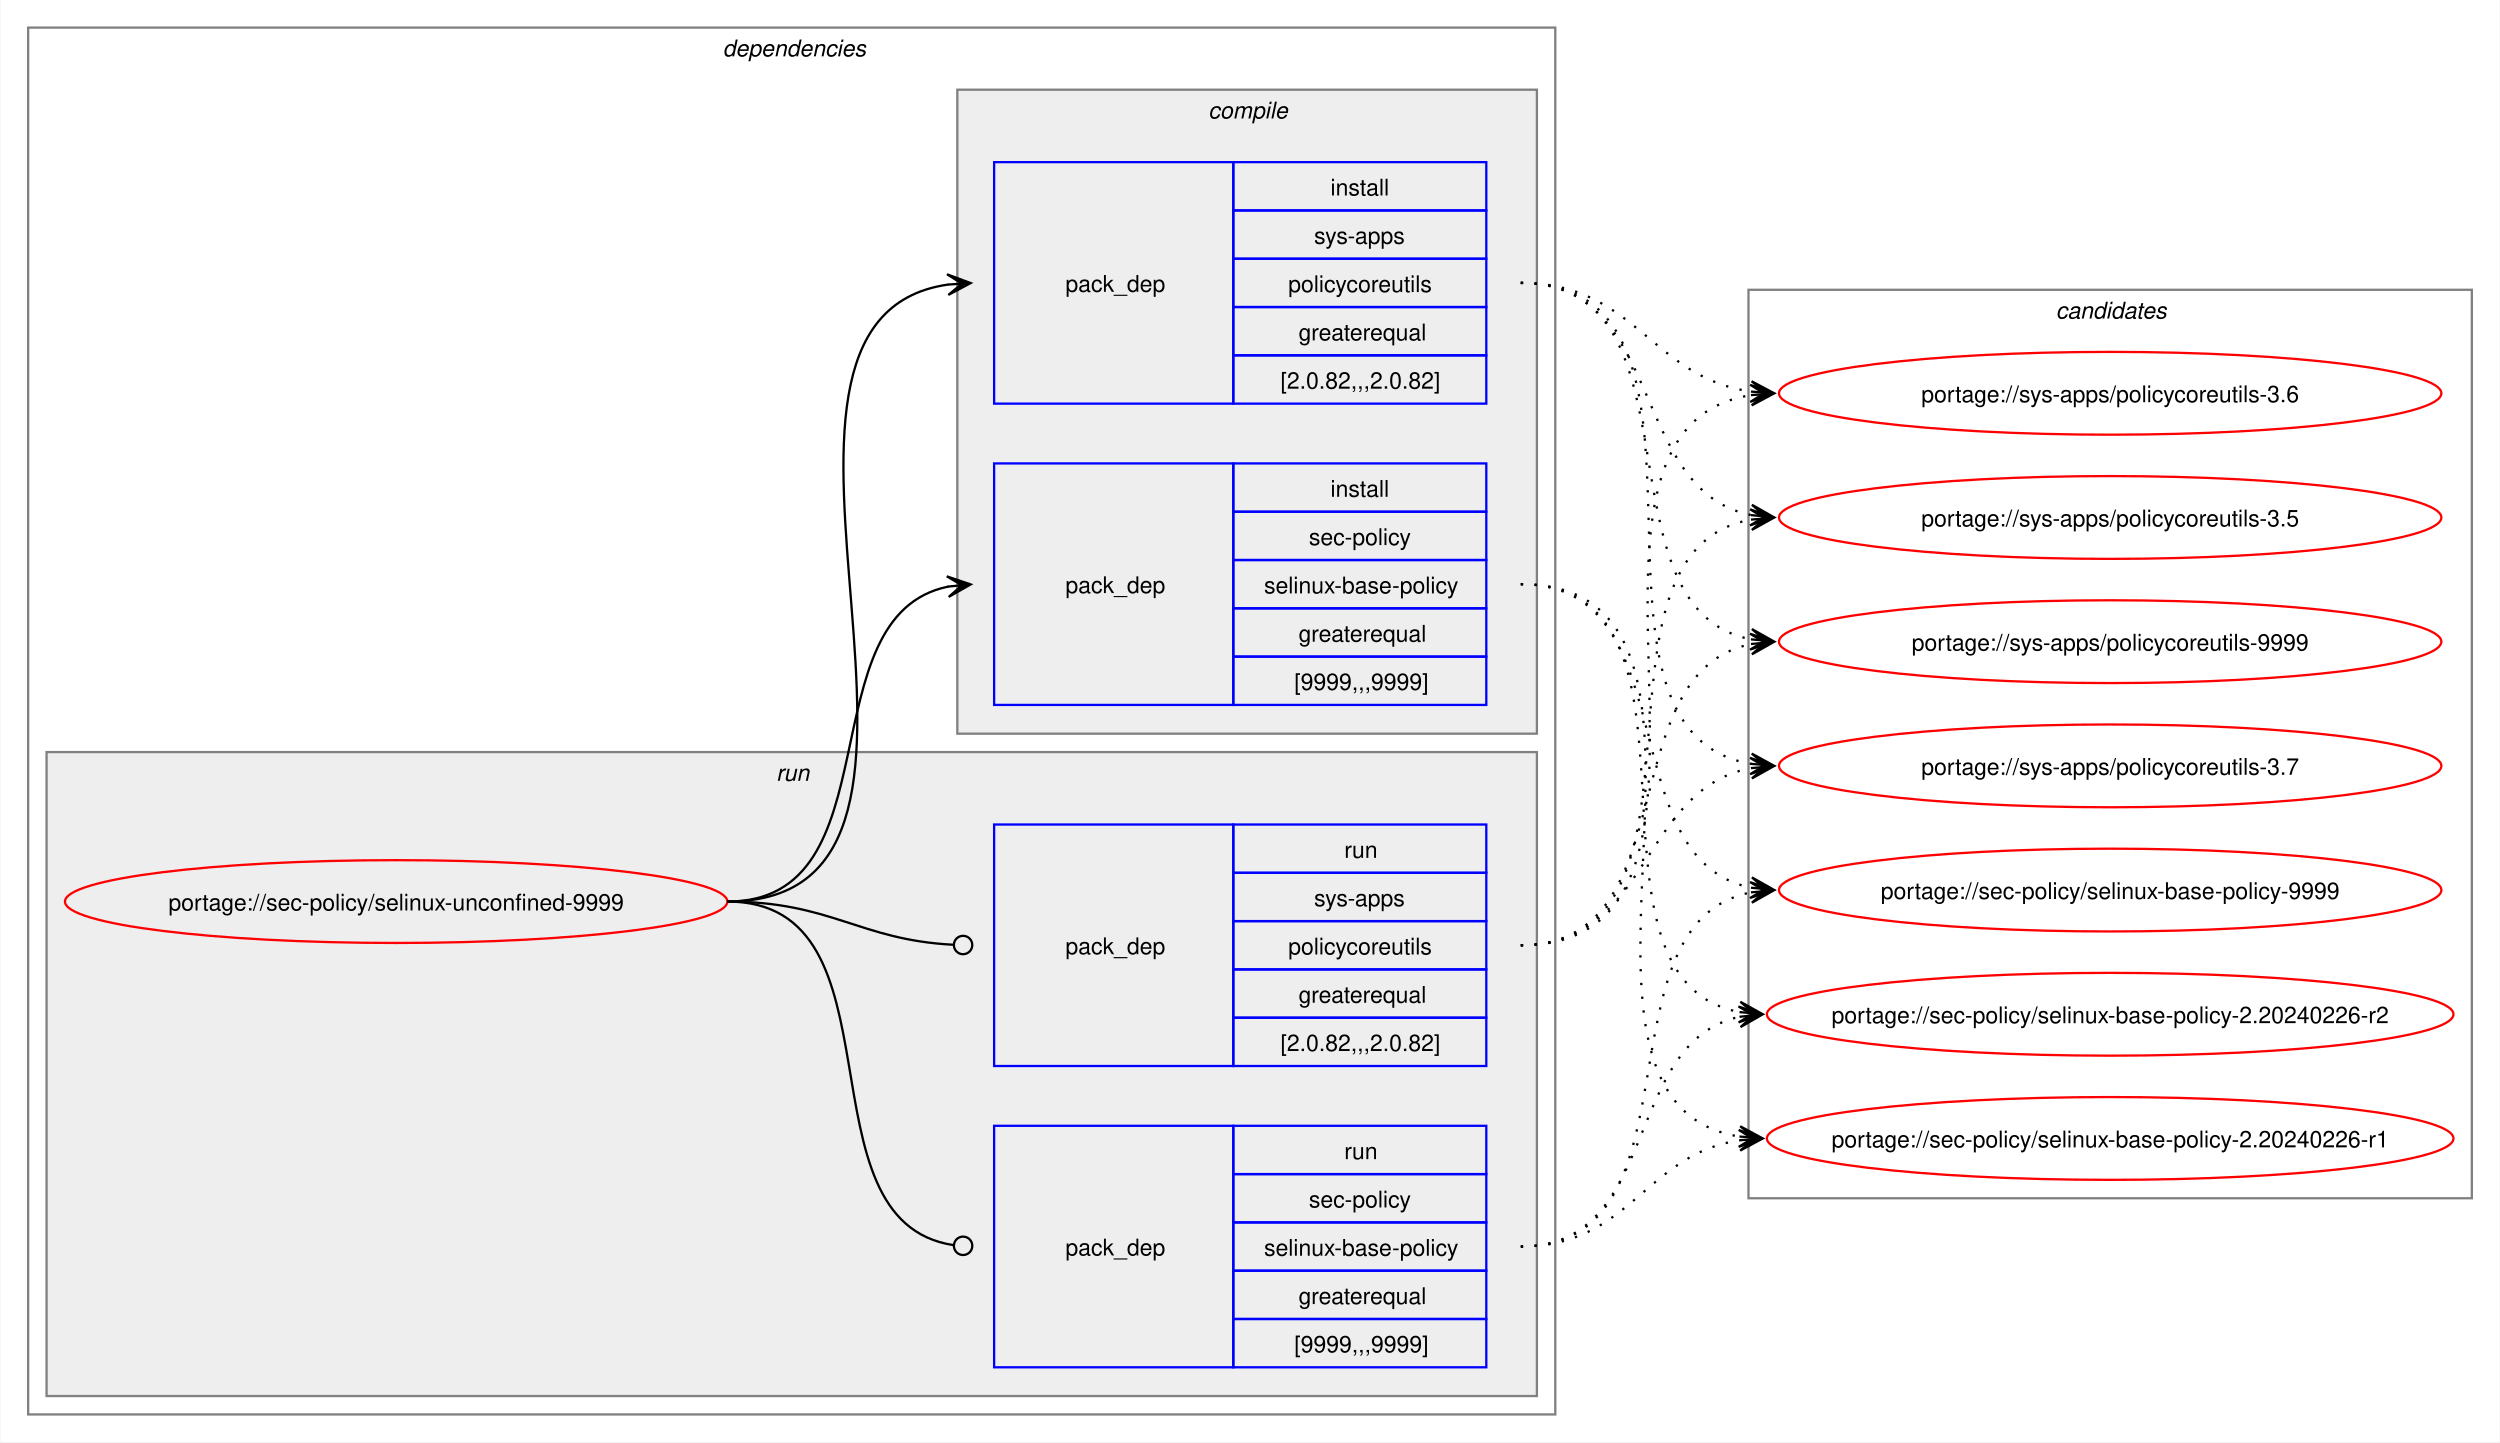
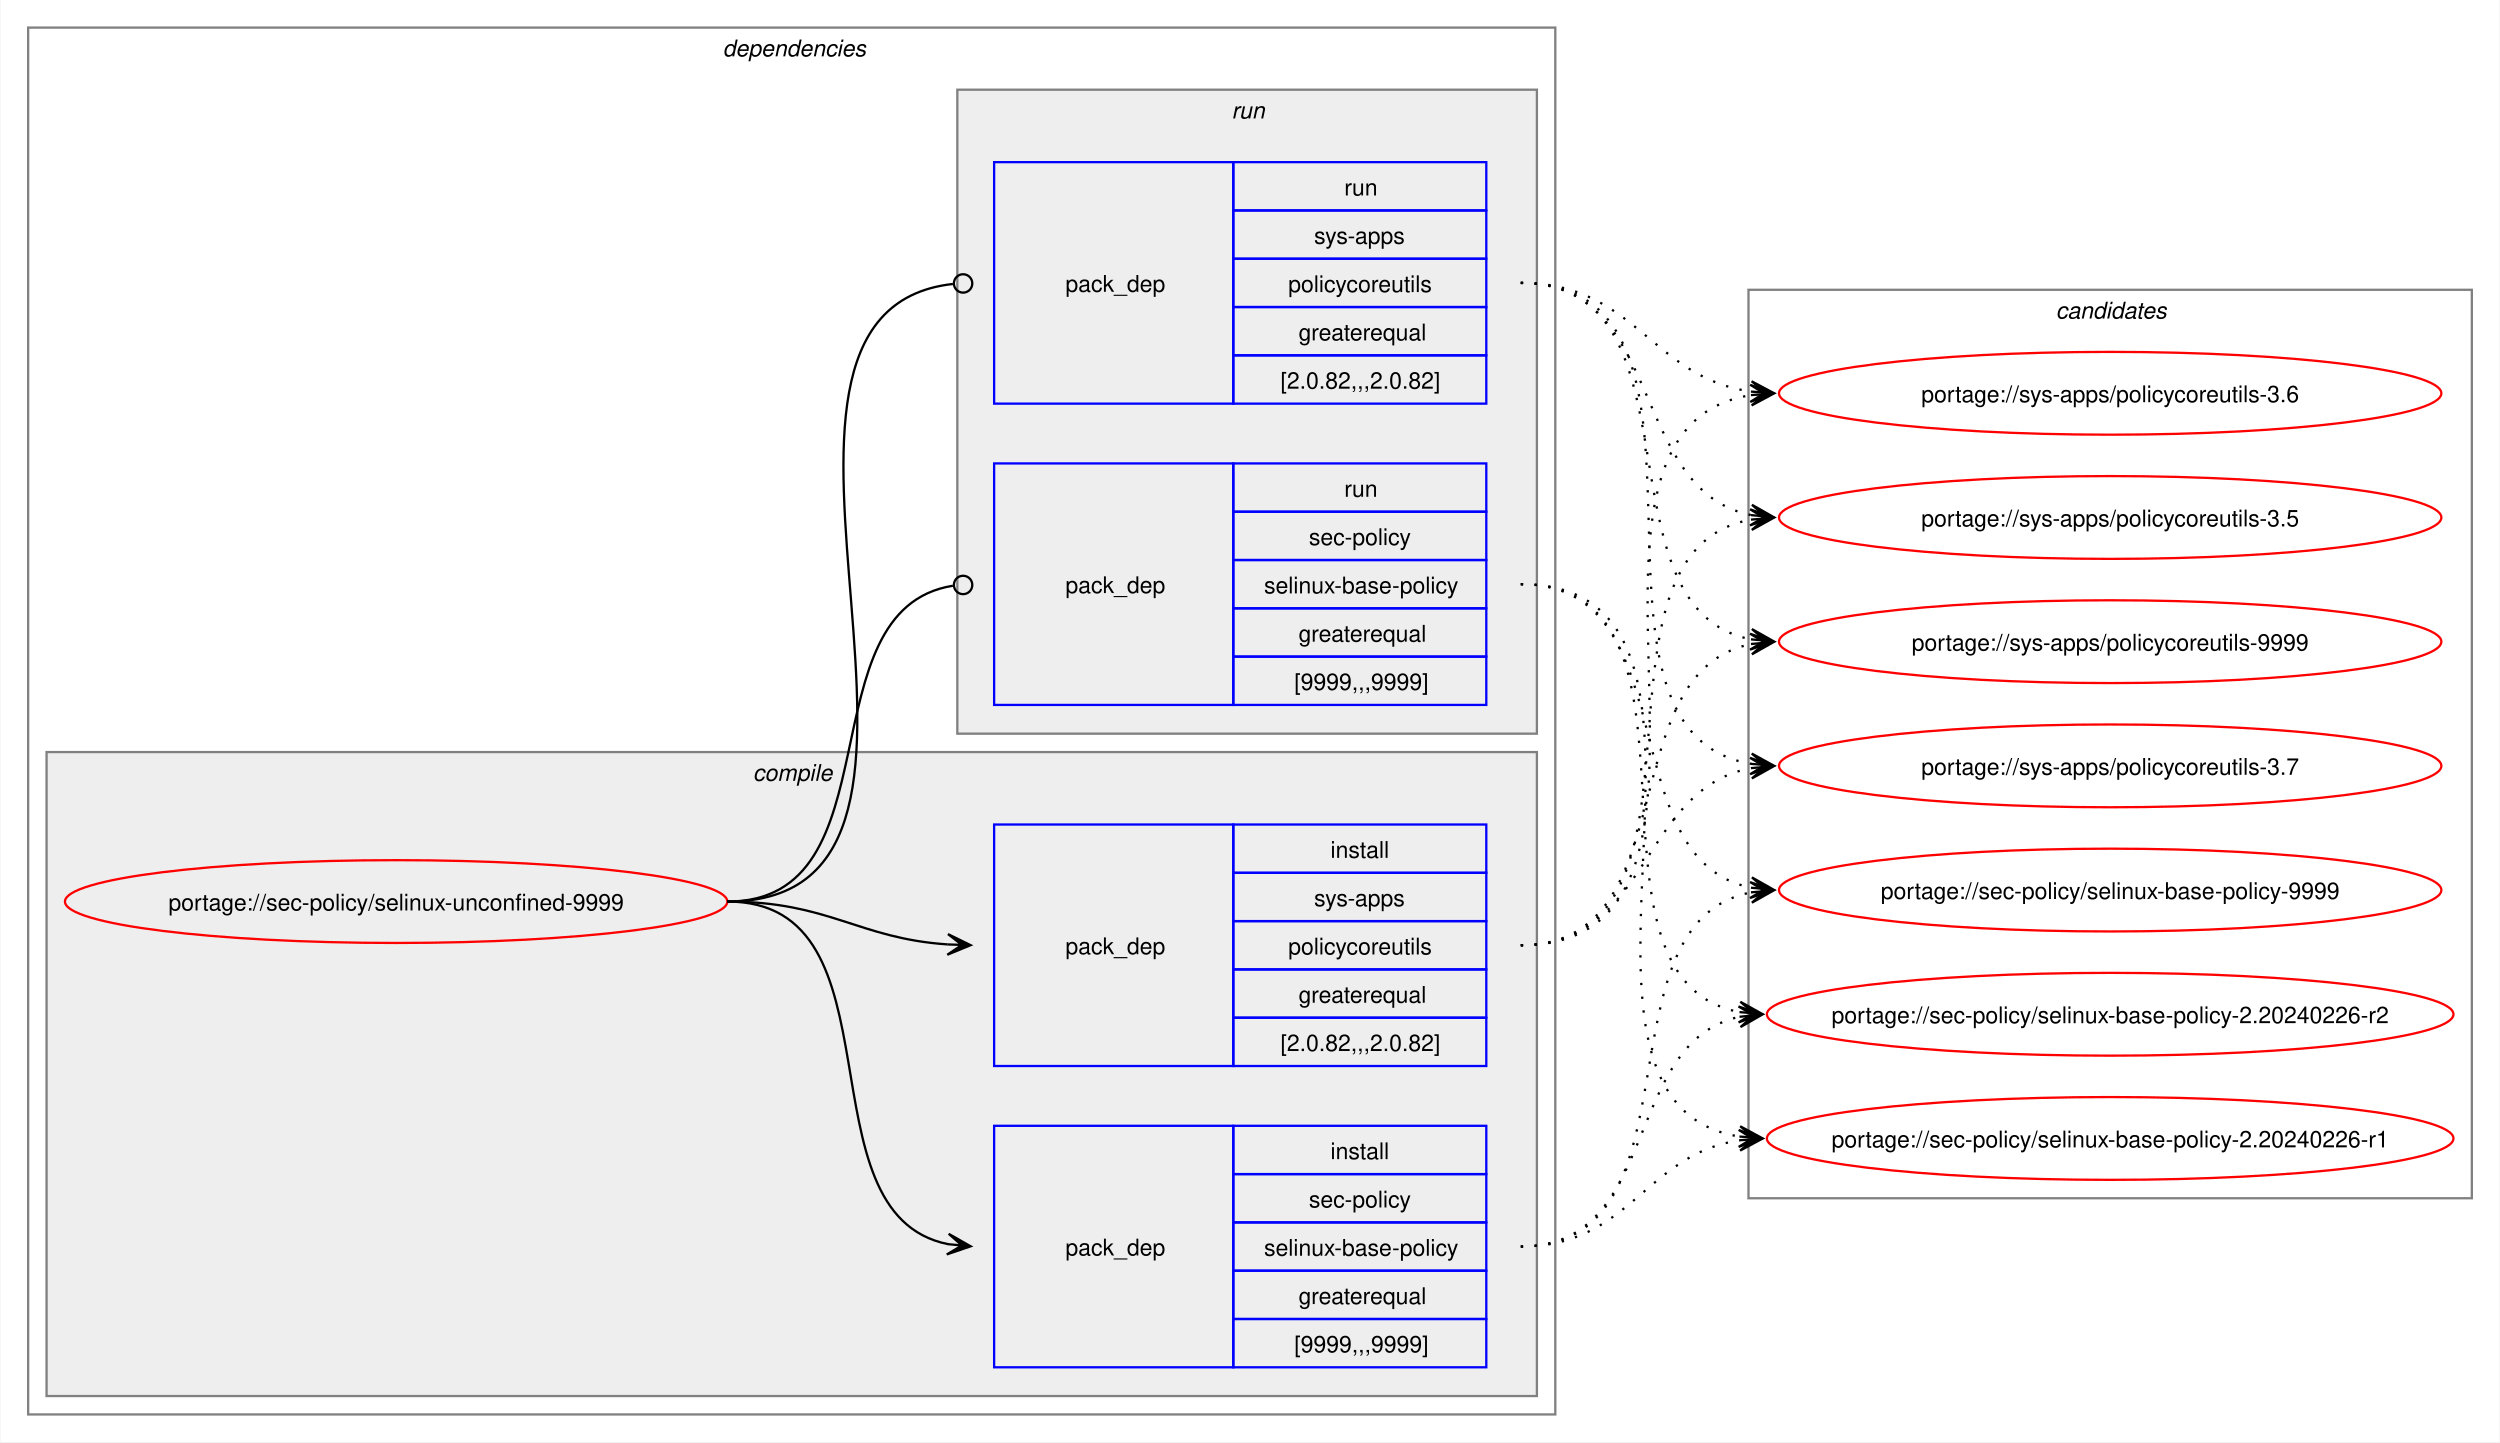
<svg xmlns="http://www.w3.org/2000/svg" xmlns:xlink="http://www.w3.org/1999/xlink" width="1087pt" height="627pt" viewBox="0.00 0.00 1086.51 627.00">
  <g id="graph0" class="graph" transform="scale(1 1) rotate(0) translate(4 623)">
    <polygon fill="white" stroke="none" points="-4,4 -4,-623 1082.51,-623 1082.51,4 -4,4" />
    <g id="clust2" class="cluster">
      <polygon fill="none" stroke="gray" points="8,-8 8,-611 672,-611 672,-8 8,-8" />
      <text text-anchor="start" x="310" y="-598.5" font-family="Helvetica,sans-Serif" font-style="italic" font-size="10.00">dependencies</text>
    </g>
+     <g id="clust3" class="cluster">
+       <polygon fill="#eeeeee" stroke="gray" points="16,-16 16,-296 664,-296 664,-16 16,-16" />
+       <text text-anchor="start" x="323.12" y="-283.5" font-family="Helvetica,sans-Serif" font-style="italic" font-size="10.00">compile</text>
+     </g>
    <g id="clust7" class="cluster">
-       <polygon fill="#eeeeee" stroke="gray" points="16,-16 16,-296 664,-296 664,-16 16,-16" />
-       <text text-anchor="start" x="333.25" y="-283.5" font-family="Helvetica,sans-Serif" font-style="italic" font-size="10.00">run</text>
-     </g>
-     <g id="clust3" class="cluster">
      <polygon fill="#eeeeee" stroke="gray" points="412,-304 412,-584 664,-584 664,-304 412,-304" />
-       <text text-anchor="start" x="521.12" y="-571.5" font-family="Helvetica,sans-Serif" font-style="italic" font-size="10.00">compile</text>
+       <text text-anchor="start" x="531.25" y="-571.5" font-family="Helvetica,sans-Serif" font-style="italic" font-size="10.00">run</text>
    </g>
    <g id="clust10" class="cluster">
      <polygon fill="none" stroke="gray" points="756,-102 756,-497 1070.51,-497 1070.51,-102 756,-102" />
      <text text-anchor="start" x="889.63" y="-484.5" font-family="Helvetica,sans-Serif" font-style="italic" font-size="10.00">candidates</text>
    </g>
    <g id="node1" class="node">
      <g id="a_node1">
        <a xlink:href="../sec-policy/selinux-unconfined-9999.svg" xlink:title="portage://sec-policy/selinux-unconfined-9999">
          <ellipse fill="none" stroke="red" cx="168" cy="-231" rx="144" ry="18" />
          <text text-anchor="middle" x="168" y="-227.12" font-family="Helvetica,sans-Serif" font-size="10.00">portage://sec-policy/selinux-unconfined-9999</text>
        </a>
      </g>
    </g>
    <g id="node2" class="node">
+       <polygon fill="none" stroke="blue" points="428,-28.5 428,-133.5 532,-133.5 532,-28.5 428,-28.5" />
+       <text text-anchor="start" x="459" y="-77.12" font-family="Helvetica,sans-Serif" font-size="10.00">pack_dep</text>
+       <polygon fill="none" stroke="blue" points="532,-112.5 532,-133.5 642,-133.5 642,-112.5 532,-112.5" />
+       <text text-anchor="start" x="574.25" y="-119" font-family="Helvetica,sans-Serif" font-size="10.00">install</text>
+       <polygon fill="none" stroke="blue" points="532,-91.5 532,-112.5 642,-112.5 642,-91.5 532,-91.5" />
+       <text text-anchor="start" x="564.87" y="-98" font-family="Helvetica,sans-Serif" font-size="10.00">sec-policy</text>
+       <polygon fill="none" stroke="blue" points="532,-70.5 532,-91.5 642,-91.5 642,-70.5 532,-70.5" />
+       <text text-anchor="start" x="545.37" y="-77" font-family="Helvetica,sans-Serif" font-size="10.00">selinux-base-policy</text>
+       <polygon fill="none" stroke="blue" points="532,-49.5 532,-70.5 642,-70.5 642,-49.5 532,-49.5" />
+       <text text-anchor="start" x="560.37" y="-56" font-family="Helvetica,sans-Serif" font-size="10.00">greaterequal</text>
+       <polygon fill="none" stroke="blue" points="532,-28.5 532,-49.5 642,-49.5 642,-28.5 532,-28.5" />
+       <text text-anchor="start" x="558.5" y="-35" font-family="Helvetica,sans-Serif" font-size="10.00">[9999,,,9999]</text>
+     </g>
+     <g id="edge1" class="edge">
+       <path fill="none" stroke="black" d="M312,-231C389.89,-231 342.32,-95.29 407.96,-82.04" />
+       <polygon fill="black" stroke="black" points="417.79,-81.11 408.25,-86.53 414.02,-81.47 407.83,-82.05 407.83,-82.05 407.83,-82.05 414.02,-81.47 407.41,-77.57 417.79,-81.11" />
+     </g>
+     <g id="node3" class="node">
+       <polygon fill="none" stroke="blue" points="428,-159.5 428,-264.5 532,-264.5 532,-159.5 428,-159.5" />
+       <text text-anchor="start" x="459" y="-208.12" font-family="Helvetica,sans-Serif" font-size="10.00">pack_dep</text>
+       <polygon fill="none" stroke="blue" points="532,-243.5 532,-264.5 642,-264.5 642,-243.5 532,-243.5" />
+       <text text-anchor="start" x="574.25" y="-250" font-family="Helvetica,sans-Serif" font-size="10.00">install</text>
+       <polygon fill="none" stroke="blue" points="532,-222.5 532,-243.5 642,-243.5 642,-222.5 532,-222.5" />
+       <text text-anchor="start" x="567.12" y="-229" font-family="Helvetica,sans-Serif" font-size="10.00">sys-apps</text>
+       <polygon fill="none" stroke="blue" points="532,-201.5 532,-222.5 642,-222.5 642,-201.5 532,-201.5" />
+       <text text-anchor="start" x="555.87" y="-208" font-family="Helvetica,sans-Serif" font-size="10.00">policycoreutils</text>
+       <polygon fill="none" stroke="blue" points="532,-180.5 532,-201.5 642,-201.5 642,-180.5 532,-180.5" />
+       <text text-anchor="start" x="560.37" y="-187" font-family="Helvetica,sans-Serif" font-size="10.00">greaterequal</text>
+       <polygon fill="none" stroke="blue" points="532,-159.5 532,-180.5 642,-180.5 642,-159.5 532,-159.5" />
+       <text text-anchor="start" x="552.5" y="-166" font-family="Helvetica,sans-Serif" font-size="10.00">[2.0.82,,,2.0.82]</text>
+     </g>
+     <g id="edge2" class="edge">
+       <path fill="none" stroke="black" d="M312,-231C356.34,-231 368.74,-214.99 407.84,-212.36" />
+       <polygon fill="black" stroke="black" points="417.78,-212.04 407.93,-216.86 414,-212.16 407.79,-212.36 407.79,-212.36 407.79,-212.36 414,-212.16 407.64,-207.87 417.78,-212.04" />
+     </g>
+     <g id="node4" class="node">
      <polygon fill="none" stroke="blue" points="428,-316.5 428,-421.5 532,-421.5 532,-316.5 428,-316.5" />
      <text text-anchor="start" x="459" y="-365.12" font-family="Helvetica,sans-Serif" font-size="10.00">pack_dep</text>
      <polygon fill="none" stroke="blue" points="532,-400.5 532,-421.5 642,-421.5 642,-400.5 532,-400.5" />
-       <text text-anchor="start" x="574.25" y="-407" font-family="Helvetica,sans-Serif" font-size="10.00">install</text>
+       <text text-anchor="start" x="580.25" y="-407" font-family="Helvetica,sans-Serif" font-size="10.00">run</text>
      <polygon fill="none" stroke="blue" points="532,-379.5 532,-400.5 642,-400.5 642,-379.5 532,-379.5" />
      <text text-anchor="start" x="564.87" y="-386" font-family="Helvetica,sans-Serif" font-size="10.00">sec-policy</text>
      <polygon fill="none" stroke="blue" points="532,-358.5 532,-379.5 642,-379.5 642,-358.5 532,-358.5" />
      <text text-anchor="start" x="545.37" y="-365" font-family="Helvetica,sans-Serif" font-size="10.00">selinux-base-policy</text>
      <polygon fill="none" stroke="blue" points="532,-337.5 532,-358.5 642,-358.5 642,-337.5 532,-337.5" />
      <text text-anchor="start" x="560.37" y="-344" font-family="Helvetica,sans-Serif" font-size="10.00">greaterequal</text>
      <polygon fill="none" stroke="blue" points="532,-316.5 532,-337.5 642,-337.5 642,-316.5 532,-316.5" />
      <text text-anchor="start" x="558.5" y="-323" font-family="Helvetica,sans-Serif" font-size="10.00">[9999,,,9999]</text>
    </g>
-     <g id="edge1" class="edge">
-       <path fill="none" stroke="black" d="M312,-231C385.67,-231 345.96,-355.34 408.12,-367.97" />
-       <polygon fill="black" stroke="black" points="417.79,-368.89 407.41,-372.42 414.02,-368.53 407.83,-367.94 407.83,-367.94 407.83,-367.94 414.02,-368.53 408.26,-363.46 417.79,-368.89" />
-     </g>
-     <g id="node3" class="node">
+     <g id="edge3" class="edge">
+       <path fill="none" stroke="black" d="M312,-231C386.43,-231 345.13,-357.91 410.07,-368.32" />
+       <ellipse fill="none" stroke="black" cx="414.51" cy="-368.66" rx="4" ry="4" />
+     </g>
+     <g id="node5" class="node">
      <polygon fill="none" stroke="blue" points="428,-447.5 428,-552.5 532,-552.5 532,-447.5 428,-447.5" />
      <text text-anchor="start" x="459" y="-496.12" font-family="Helvetica,sans-Serif" font-size="10.00">pack_dep</text>
      <polygon fill="none" stroke="blue" points="532,-531.5 532,-552.5 642,-552.5 642,-531.5 532,-531.5" />
-       <text text-anchor="start" x="574.25" y="-538" font-family="Helvetica,sans-Serif" font-size="10.00">install</text>
+       <text text-anchor="start" x="580.25" y="-538" font-family="Helvetica,sans-Serif" font-size="10.00">run</text>
      <polygon fill="none" stroke="blue" points="532,-510.5 532,-531.5 642,-531.5 642,-510.5 532,-510.5" />
      <text text-anchor="start" x="567.12" y="-517" font-family="Helvetica,sans-Serif" font-size="10.00">sys-apps</text>
      <polygon fill="none" stroke="blue" points="532,-489.5 532,-510.5 642,-510.5 642,-489.5 532,-489.5" />
      <text text-anchor="start" x="555.87" y="-496" font-family="Helvetica,sans-Serif" font-size="10.00">policycoreutils</text>
      <polygon fill="none" stroke="blue" points="532,-468.5 532,-489.5 642,-489.5 642,-468.5 532,-468.5" />
      <text text-anchor="start" x="560.37" y="-475" font-family="Helvetica,sans-Serif" font-size="10.00">greaterequal</text>
      <polygon fill="none" stroke="blue" points="532,-447.5 532,-468.5 642,-468.5 642,-447.5 532,-447.5" />
      <text text-anchor="start" x="552.5" y="-454" font-family="Helvetica,sans-Serif" font-size="10.00">[2.0.82,,,2.0.82]</text>
    </g>
-     <g id="edge2" class="edge">
-       <path fill="none" stroke="black" d="M312,-231C436.77,-231 299.18,-483.96 408.07,-499.28" />
-       <polygon fill="black" stroke="black" points="417.78,-499.92 407.51,-503.75 414.01,-499.67 407.81,-499.26 407.81,-499.26 407.81,-499.26 414.01,-499.67 408.1,-494.77 417.78,-499.92" />
-     </g>
-     <g id="node4" class="node">
-       <polygon fill="none" stroke="blue" points="428,-28.5 428,-133.5 532,-133.5 532,-28.5 428,-28.5" />
-       <text text-anchor="start" x="459" y="-77.12" font-family="Helvetica,sans-Serif" font-size="10.00">pack_dep</text>
-       <polygon fill="none" stroke="blue" points="532,-112.5 532,-133.5 642,-133.5 642,-112.5 532,-112.5" />
-       <text text-anchor="start" x="580.25" y="-119" font-family="Helvetica,sans-Serif" font-size="10.00">run</text>
-       <polygon fill="none" stroke="blue" points="532,-91.5 532,-112.5 642,-112.5 642,-91.5 532,-91.5" />
-       <text text-anchor="start" x="564.87" y="-98" font-family="Helvetica,sans-Serif" font-size="10.00">sec-policy</text>
-       <polygon fill="none" stroke="blue" points="532,-70.5 532,-91.5 642,-91.5 642,-70.5 532,-70.5" />
-       <text text-anchor="start" x="545.37" y="-77" font-family="Helvetica,sans-Serif" font-size="10.00">selinux-base-policy</text>
-       <polygon fill="none" stroke="blue" points="532,-49.5 532,-70.5 642,-70.5 642,-49.5 532,-49.5" />
-       <text text-anchor="start" x="560.37" y="-56" font-family="Helvetica,sans-Serif" font-size="10.00">greaterequal</text>
-       <polygon fill="none" stroke="blue" points="532,-28.5 532,-49.5 642,-49.5 642,-28.5 532,-28.5" />
-       <text text-anchor="start" x="558.5" y="-35" font-family="Helvetica,sans-Serif" font-size="10.00">[9999,,,9999]</text>
-     </g>
-     <g id="edge3" class="edge">
-       <path fill="none" stroke="black" d="M312,-231C390.85,-231 341.13,-91.93 410.44,-81.6" />
-       <ellipse fill="none" stroke="black" cx="414.51" cy="-81.32" rx="4" ry="4" />
-     </g>
-     <g id="node5" class="node">
-       <polygon fill="none" stroke="blue" points="428,-159.5 428,-264.5 532,-264.5 532,-159.5 428,-159.5" />
-       <text text-anchor="start" x="459" y="-208.12" font-family="Helvetica,sans-Serif" font-size="10.00">pack_dep</text>
-       <polygon fill="none" stroke="blue" points="532,-243.5 532,-264.5 642,-264.5 642,-243.5 532,-243.5" />
-       <text text-anchor="start" x="580.25" y="-250" font-family="Helvetica,sans-Serif" font-size="10.00">run</text>
-       <polygon fill="none" stroke="blue" points="532,-222.5 532,-243.5 642,-243.5 642,-222.5 532,-222.5" />
-       <text text-anchor="start" x="567.12" y="-229" font-family="Helvetica,sans-Serif" font-size="10.00">sys-apps</text>
-       <polygon fill="none" stroke="blue" points="532,-201.5 532,-222.5 642,-222.5 642,-201.5 532,-201.5" />
-       <text text-anchor="start" x="555.87" y="-208" font-family="Helvetica,sans-Serif" font-size="10.00">policycoreutils</text>
-       <polygon fill="none" stroke="blue" points="532,-180.5 532,-201.5 642,-201.5 642,-180.5 532,-180.5" />
-       <text text-anchor="start" x="560.37" y="-187" font-family="Helvetica,sans-Serif" font-size="10.00">greaterequal</text>
-       <polygon fill="none" stroke="blue" points="532,-159.5 532,-180.5 642,-180.5 642,-159.5 532,-159.5" />
-       <text text-anchor="start" x="552.5" y="-166" font-family="Helvetica,sans-Serif" font-size="10.00">[2.0.82,,,2.0.82]</text>
-     </g>
    <g id="edge4" class="edge">
-       <path fill="none" stroke="black" d="M312,-231C357.19,-231 369.2,-214.37 410.11,-212.23" />
-       <ellipse fill="none" stroke="black" cx="414.5" cy="-212.11" rx="4" ry="4" />
+       <path fill="none" stroke="black" d="M312,-231C437.53,-231 297.51,-487.03 410.07,-499.53" />
+       <ellipse fill="none" stroke="black" cx="414.51" cy="-499.76" rx="4" ry="4" />
    </g>
    <g id="node6" class="node">
      <g id="a_node6">
        <a xlink:href="../sec-policy/selinux-base-policy-9999.svg" xlink:title="portage://sec-policy/selinux-base-policy-9999">
          <ellipse fill="none" stroke="red" cx="913.26" cy="-236" rx="144" ry="18" />
          <text text-anchor="middle" x="913.26" y="-232.12" font-family="Helvetica,sans-Serif" font-size="10.00">portage://sec-policy/selinux-base-policy-9999</text>
        </a>
      </g>
    </g>
    <g id="edge5" class="edge">
-       <path fill="none" stroke="black" stroke-dasharray="1,5" d="M657,-369C730.15,-369 695.24,-249.16 757.41,-236.99" />
-       <polygon fill="black" stroke="black" points="767.04,-236.11 757.49,-241.51 763.28,-236.46 757.08,-237.02 757.08,-237.02 757.08,-237.02 763.28,-236.46 756.67,-232.54 767.04,-236.11" />
+       <path fill="none" stroke="black" stroke-dasharray="1,5" d="M657,-81C737.82,-81 688.61,-221.81 757.24,-235.01" />
+       <polygon fill="black" stroke="black" points="767.04,-235.89 756.68,-239.48 763.28,-235.55 757.08,-235 757.08,-235 757.08,-235 763.28,-235.55 757.48,-230.51 767.04,-235.89" />
    </g>
    <g id="node7" class="node">
      <g id="a_node7">
        <a xlink:href="../sec-policy/selinux-base-policy-2.20240226-r2.svg" xlink:title="portage://sec-policy/selinux-base-policy-2.20240226-r2">
          <ellipse fill="none" stroke="red" cx="913.26" cy="-182" rx="149.26" ry="18" />
          <text text-anchor="middle" x="913.26" y="-178.12" font-family="Helvetica,sans-Serif" font-size="10.00">portage://sec-policy/selinux-base-policy-2.20240226-r2</text>
        </a>
      </g>
    </g>
    <g id="edge6" class="edge">
-       <path fill="none" stroke="black" stroke-dasharray="1,5" d="M657,-369C748.67,-369 674.33,-197.03 752.38,-182.92" />
-       <polygon fill="black" stroke="black" points="762.04,-182.1 752.46,-187.43 758.27,-182.42 752.08,-182.94 752.08,-182.94 752.08,-182.94 758.27,-182.42 751.7,-178.46 762.04,-182.1" />
+       <path fill="none" stroke="black" stroke-dasharray="1,5" d="M657,-81C718.21,-81 700.69,-170.14 752.36,-180.93" />
+       <polygon fill="black" stroke="black" points="762.04,-181.88 751.65,-185.39 758.28,-181.51 752.09,-180.91 752.09,-180.91 752.09,-180.91 758.28,-181.51 752.53,-176.43 762.04,-181.88" />
    </g>
    <g id="node8" class="node">
      <g id="a_node8">
        <a xlink:href="../sec-policy/selinux-base-policy-2.20240226-r1.svg" xlink:title="portage://sec-policy/selinux-base-policy-2.20240226-r1">
          <ellipse fill="none" stroke="red" cx="913.26" cy="-128" rx="149.26" ry="18" />
          <text text-anchor="middle" x="913.26" y="-124.12" font-family="Helvetica,sans-Serif" font-size="10.00">portage://sec-policy/selinux-base-policy-2.20240226-r1</text>
        </a>
      </g>
    </g>
    <g id="edge7" class="edge">
-       <path fill="none" stroke="black" stroke-dasharray="1,5" d="M657,-369C770.06,-369 654.65,-144.19 752.09,-128.83" />
-       <polygon fill="black" stroke="black" points="762.04,-128.09 752.4,-133.31 758.27,-128.37 752.07,-128.83 752.07,-128.83 752.07,-128.83 758.27,-128.37 751.74,-124.34 762.04,-128.09" />
+       <path fill="none" stroke="black" stroke-dasharray="1,5" d="M657,-81C704.7,-81 710.88,-121.11 752.26,-127.22" />
+       <polygon fill="black" stroke="black" points="762.04,-127.91 751.75,-131.7 758.27,-127.65 752.06,-127.21 752.06,-127.21 752.06,-127.21 758.27,-127.65 752.38,-122.72 762.04,-127.91" />
    </g>
    <g id="node9" class="node">
      <g id="a_node9">
        <a xlink:href="../sys-apps/policycoreutils-9999.svg" xlink:title="portage://sys-apps/policycoreutils-9999">
          <ellipse fill="none" stroke="red" cx="913.26" cy="-344" rx="144" ry="18" />
          <text text-anchor="middle" x="913.26" y="-340.12" font-family="Helvetica,sans-Serif" font-size="10.00">portage://sys-apps/policycoreutils-9999</text>
        </a>
      </g>
    </g>
    <g id="edge8" class="edge">
-       <path fill="none" stroke="black" stroke-dasharray="1,5" d="M657,-500C738.17,-500 688.32,-358.28 757.2,-345" />
-       <polygon fill="black" stroke="black" points="767.04,-344.11 757.49,-349.49 763.28,-344.45 757.08,-345.01 757.08,-345.01 757.08,-345.01 763.28,-344.45 756.68,-340.53 767.04,-344.11" />
+       <path fill="none" stroke="black" stroke-dasharray="1,5" d="M657,-212C729.83,-212 695.51,-330.93 757.46,-343.01" />
+       <polygon fill="black" stroke="black" points="767.04,-343.89 756.67,-347.46 763.28,-343.55 757.08,-342.98 757.08,-342.98 757.08,-342.98 763.28,-343.55 757.49,-338.5 767.04,-343.89" />
    </g>
    <g id="node10" class="node">
      <g id="a_node10">
        <a xlink:href="../sys-apps/policycoreutils-3.7.svg" xlink:title="portage://sys-apps/policycoreutils-3.7">
          <ellipse fill="none" stroke="red" cx="913.26" cy="-290" rx="144" ry="18" />
          <text text-anchor="middle" x="913.26" y="-286.12" font-family="Helvetica,sans-Serif" font-size="10.00">portage://sys-apps/policycoreutils-3.7</text>
        </a>
      </g>
    </g>
    <g id="edge9" class="edge">
-       <path fill="none" stroke="black" stroke-dasharray="1,5" d="M657,-500C758.7,-500 669.77,-305.3 757.33,-290.85" />
-       <polygon fill="black" stroke="black" points="767.04,-290.09 757.42,-295.35 763.27,-290.39 757.07,-290.87 757.07,-290.87 757.07,-290.87 763.27,-290.39 756.72,-286.38 767.04,-290.09" />
+       <path fill="none" stroke="black" stroke-dasharray="1,5" d="M657,-212C713.38,-212 708.82,-279.98 757.11,-289.01" />
+       <polygon fill="black" stroke="black" points="767.04,-289.89 756.68,-293.49 763.27,-289.56 757.08,-289.01 757.08,-289.01 757.08,-289.01 763.27,-289.56 757.48,-284.53 767.04,-289.89" />
    </g>
    <g id="node11" class="node">
      <g id="a_node11">
        <a xlink:href="../sys-apps/policycoreutils-3.6.svg" xlink:title="portage://sys-apps/policycoreutils-3.6">
          <ellipse fill="none" stroke="red" cx="913.26" cy="-452" rx="144" ry="18" />
          <text text-anchor="middle" x="913.26" y="-448.12" font-family="Helvetica,sans-Serif" font-size="10.00">portage://sys-apps/policycoreutils-3.6</text>
        </a>
      </g>
    </g>
    <g id="edge10" class="edge">
-       <path fill="none" stroke="black" stroke-dasharray="1,5" d="M657,-500C706.96,-500 713.63,-458.69 757.33,-452.72" />
-       <polygon fill="black" stroke="black" points="767.04,-452.08 757.36,-457.22 763.27,-452.33 757.06,-452.73 757.06,-452.73 757.06,-452.73 763.27,-452.33 756.77,-448.24 767.04,-452.08" />
+       <path fill="none" stroke="black" stroke-dasharray="1,5" d="M657,-212C770.67,-212 658.65,-436.33 757.33,-451.22" />
+       <polygon fill="black" stroke="black" points="767.04,-451.91 756.75,-455.69 763.27,-451.65 757.07,-451.21 757.07,-451.21 757.07,-451.21 763.27,-451.65 757.38,-446.72 767.04,-451.91" />
    </g>
    <g id="node12" class="node">
      <g id="a_node12">
        <a xlink:href="../sys-apps/policycoreutils-3.5.svg" xlink:title="portage://sys-apps/policycoreutils-3.5">
          <ellipse fill="none" stroke="red" cx="913.26" cy="-398" rx="144" ry="18" />
          <text text-anchor="middle" x="913.26" y="-394.12" font-family="Helvetica,sans-Serif" font-size="10.00">portage://sys-apps/policycoreutils-3.5</text>
        </a>
      </g>
    </g>
    <g id="edge11" class="edge">
+       <path fill="none" stroke="black" stroke-dasharray="1,5" d="M657,-212C749.38,-212 678.31,-383.06 757.28,-397.09" />
+       <polygon fill="black" stroke="black" points="767.04,-397.9 756.7,-401.55 763.27,-397.59 757.08,-397.07 757.08,-397.07 757.08,-397.07 763.27,-397.59 757.45,-392.59 767.04,-397.9" />
+     </g>
+     <g id="edge12" class="edge">
+       <path fill="none" stroke="black" stroke-dasharray="1,5" d="M657,-369C730.15,-369 695.24,-249.16 757.41,-236.99" />
+       <polygon fill="black" stroke="black" points="767.04,-236.11 757.49,-241.51 763.28,-236.46 757.08,-237.02 757.08,-237.02 757.08,-237.02 763.28,-236.46 756.67,-232.54 767.04,-236.11" />
+     </g>
+     <g id="edge13" class="edge">
+       <path fill="none" stroke="black" stroke-dasharray="1,5" d="M657,-369C748.67,-369 674.33,-197.03 752.38,-182.92" />
+       <polygon fill="black" stroke="black" points="762.04,-182.1 752.46,-187.43 758.27,-182.42 752.08,-182.94 752.08,-182.94 752.08,-182.94 758.27,-182.42 751.7,-178.46 762.04,-182.1" />
+     </g>
+     <g id="edge14" class="edge">
+       <path fill="none" stroke="black" stroke-dasharray="1,5" d="M657,-369C770.06,-369 654.65,-144.19 752.09,-128.83" />
+       <polygon fill="black" stroke="black" points="762.04,-128.09 752.4,-133.31 758.27,-128.37 752.07,-128.83 752.07,-128.83 752.07,-128.83 758.27,-128.37 751.74,-124.34 762.04,-128.09" />
+     </g>
+     <g id="edge15" class="edge">
+       <path fill="none" stroke="black" stroke-dasharray="1,5" d="M657,-500C738.17,-500 688.32,-358.28 757.2,-345" />
+       <polygon fill="black" stroke="black" points="767.04,-344.11 757.49,-349.49 763.28,-344.45 757.08,-345.01 757.08,-345.01 757.08,-345.01 763.28,-344.45 756.68,-340.53 767.04,-344.11" />
+     </g>
+     <g id="edge16" class="edge">
+       <path fill="none" stroke="black" stroke-dasharray="1,5" d="M657,-500C758.7,-500 669.77,-305.3 757.33,-290.85" />
+       <polygon fill="black" stroke="black" points="767.04,-290.09 757.42,-295.35 763.27,-290.39 757.07,-290.87 757.07,-290.87 757.07,-290.87 763.27,-290.39 756.72,-286.38 767.04,-290.09" />
+     </g>
+     <g id="edge17" class="edge">
+       <path fill="none" stroke="black" stroke-dasharray="1,5" d="M657,-500C706.96,-500 713.63,-458.69 757.33,-452.72" />
+       <polygon fill="black" stroke="black" points="767.04,-452.08 757.36,-457.22 763.27,-452.33 757.06,-452.73 757.06,-452.73 757.06,-452.73 763.27,-452.33 756.77,-448.24 767.04,-452.08" />
+     </g>
+     <g id="edge18" class="edge">
      <path fill="none" stroke="black" stroke-dasharray="1,5" d="M657,-500C720.15,-500 703.55,-409.6 757.35,-399.01" />
      <polygon fill="black" stroke="black" points="767.04,-398.11 757.5,-403.52 763.28,-398.46 757.08,-399.03 757.08,-399.03 757.08,-399.03 763.28,-398.46 756.67,-394.55 767.04,-398.11" />
    </g>
-     <g id="edge12" class="edge">
-       <path fill="none" stroke="black" stroke-dasharray="1,5" d="M657,-81C737.82,-81 688.61,-221.81 757.24,-235.01" />
-       <polygon fill="black" stroke="black" points="767.04,-235.89 756.68,-239.48 763.28,-235.55 757.08,-235 757.08,-235 757.08,-235 763.28,-235.55 757.48,-230.51 767.04,-235.89" />
-     </g>
-     <g id="edge13" class="edge">
-       <path fill="none" stroke="black" stroke-dasharray="1,5" d="M657,-81C718.21,-81 700.69,-170.14 752.36,-180.93" />
-       <polygon fill="black" stroke="black" points="762.04,-181.88 751.65,-185.39 758.28,-181.51 752.09,-180.91 752.09,-180.91 752.09,-180.91 758.28,-181.51 752.53,-176.43 762.04,-181.88" />
-     </g>
-     <g id="edge14" class="edge">
-       <path fill="none" stroke="black" stroke-dasharray="1,5" d="M657,-81C704.7,-81 710.88,-121.11 752.26,-127.22" />
-       <polygon fill="black" stroke="black" points="762.04,-127.91 751.75,-131.7 758.27,-127.65 752.06,-127.21 752.06,-127.21 752.06,-127.21 758.27,-127.65 752.38,-122.72 762.04,-127.91" />
-     </g>
-     <g id="edge15" class="edge">
-       <path fill="none" stroke="black" stroke-dasharray="1,5" d="M657,-212C729.83,-212 695.51,-330.93 757.46,-343.01" />
-       <polygon fill="black" stroke="black" points="767.04,-343.89 756.67,-347.46 763.28,-343.55 757.08,-342.98 757.08,-342.98 757.08,-342.98 763.28,-343.55 757.49,-338.5 767.04,-343.89" />
-     </g>
-     <g id="edge16" class="edge">
-       <path fill="none" stroke="black" stroke-dasharray="1,5" d="M657,-212C713.38,-212 708.82,-279.98 757.11,-289.01" />
-       <polygon fill="black" stroke="black" points="767.04,-289.89 756.68,-293.49 763.27,-289.56 757.08,-289.01 757.08,-289.01 757.08,-289.01 763.27,-289.56 757.48,-284.53 767.04,-289.89" />
-     </g>
-     <g id="edge17" class="edge">
-       <path fill="none" stroke="black" stroke-dasharray="1,5" d="M657,-212C770.67,-212 658.65,-436.33 757.33,-451.22" />
-       <polygon fill="black" stroke="black" points="767.04,-451.91 756.75,-455.69 763.27,-451.65 757.07,-451.21 757.07,-451.21 757.07,-451.21 763.27,-451.65 757.38,-446.72 767.04,-451.91" />
-     </g>
-     <g id="edge18" class="edge">
-       <path fill="none" stroke="black" stroke-dasharray="1,5" d="M657,-212C749.38,-212 678.31,-383.06 757.28,-397.09" />
-       <polygon fill="black" stroke="black" points="767.04,-397.9 756.7,-401.55 763.27,-397.59 757.08,-397.07 757.08,-397.07 757.08,-397.07 763.27,-397.59 757.45,-392.59 767.04,-397.9" />
-     </g>
  </g>
</svg>
